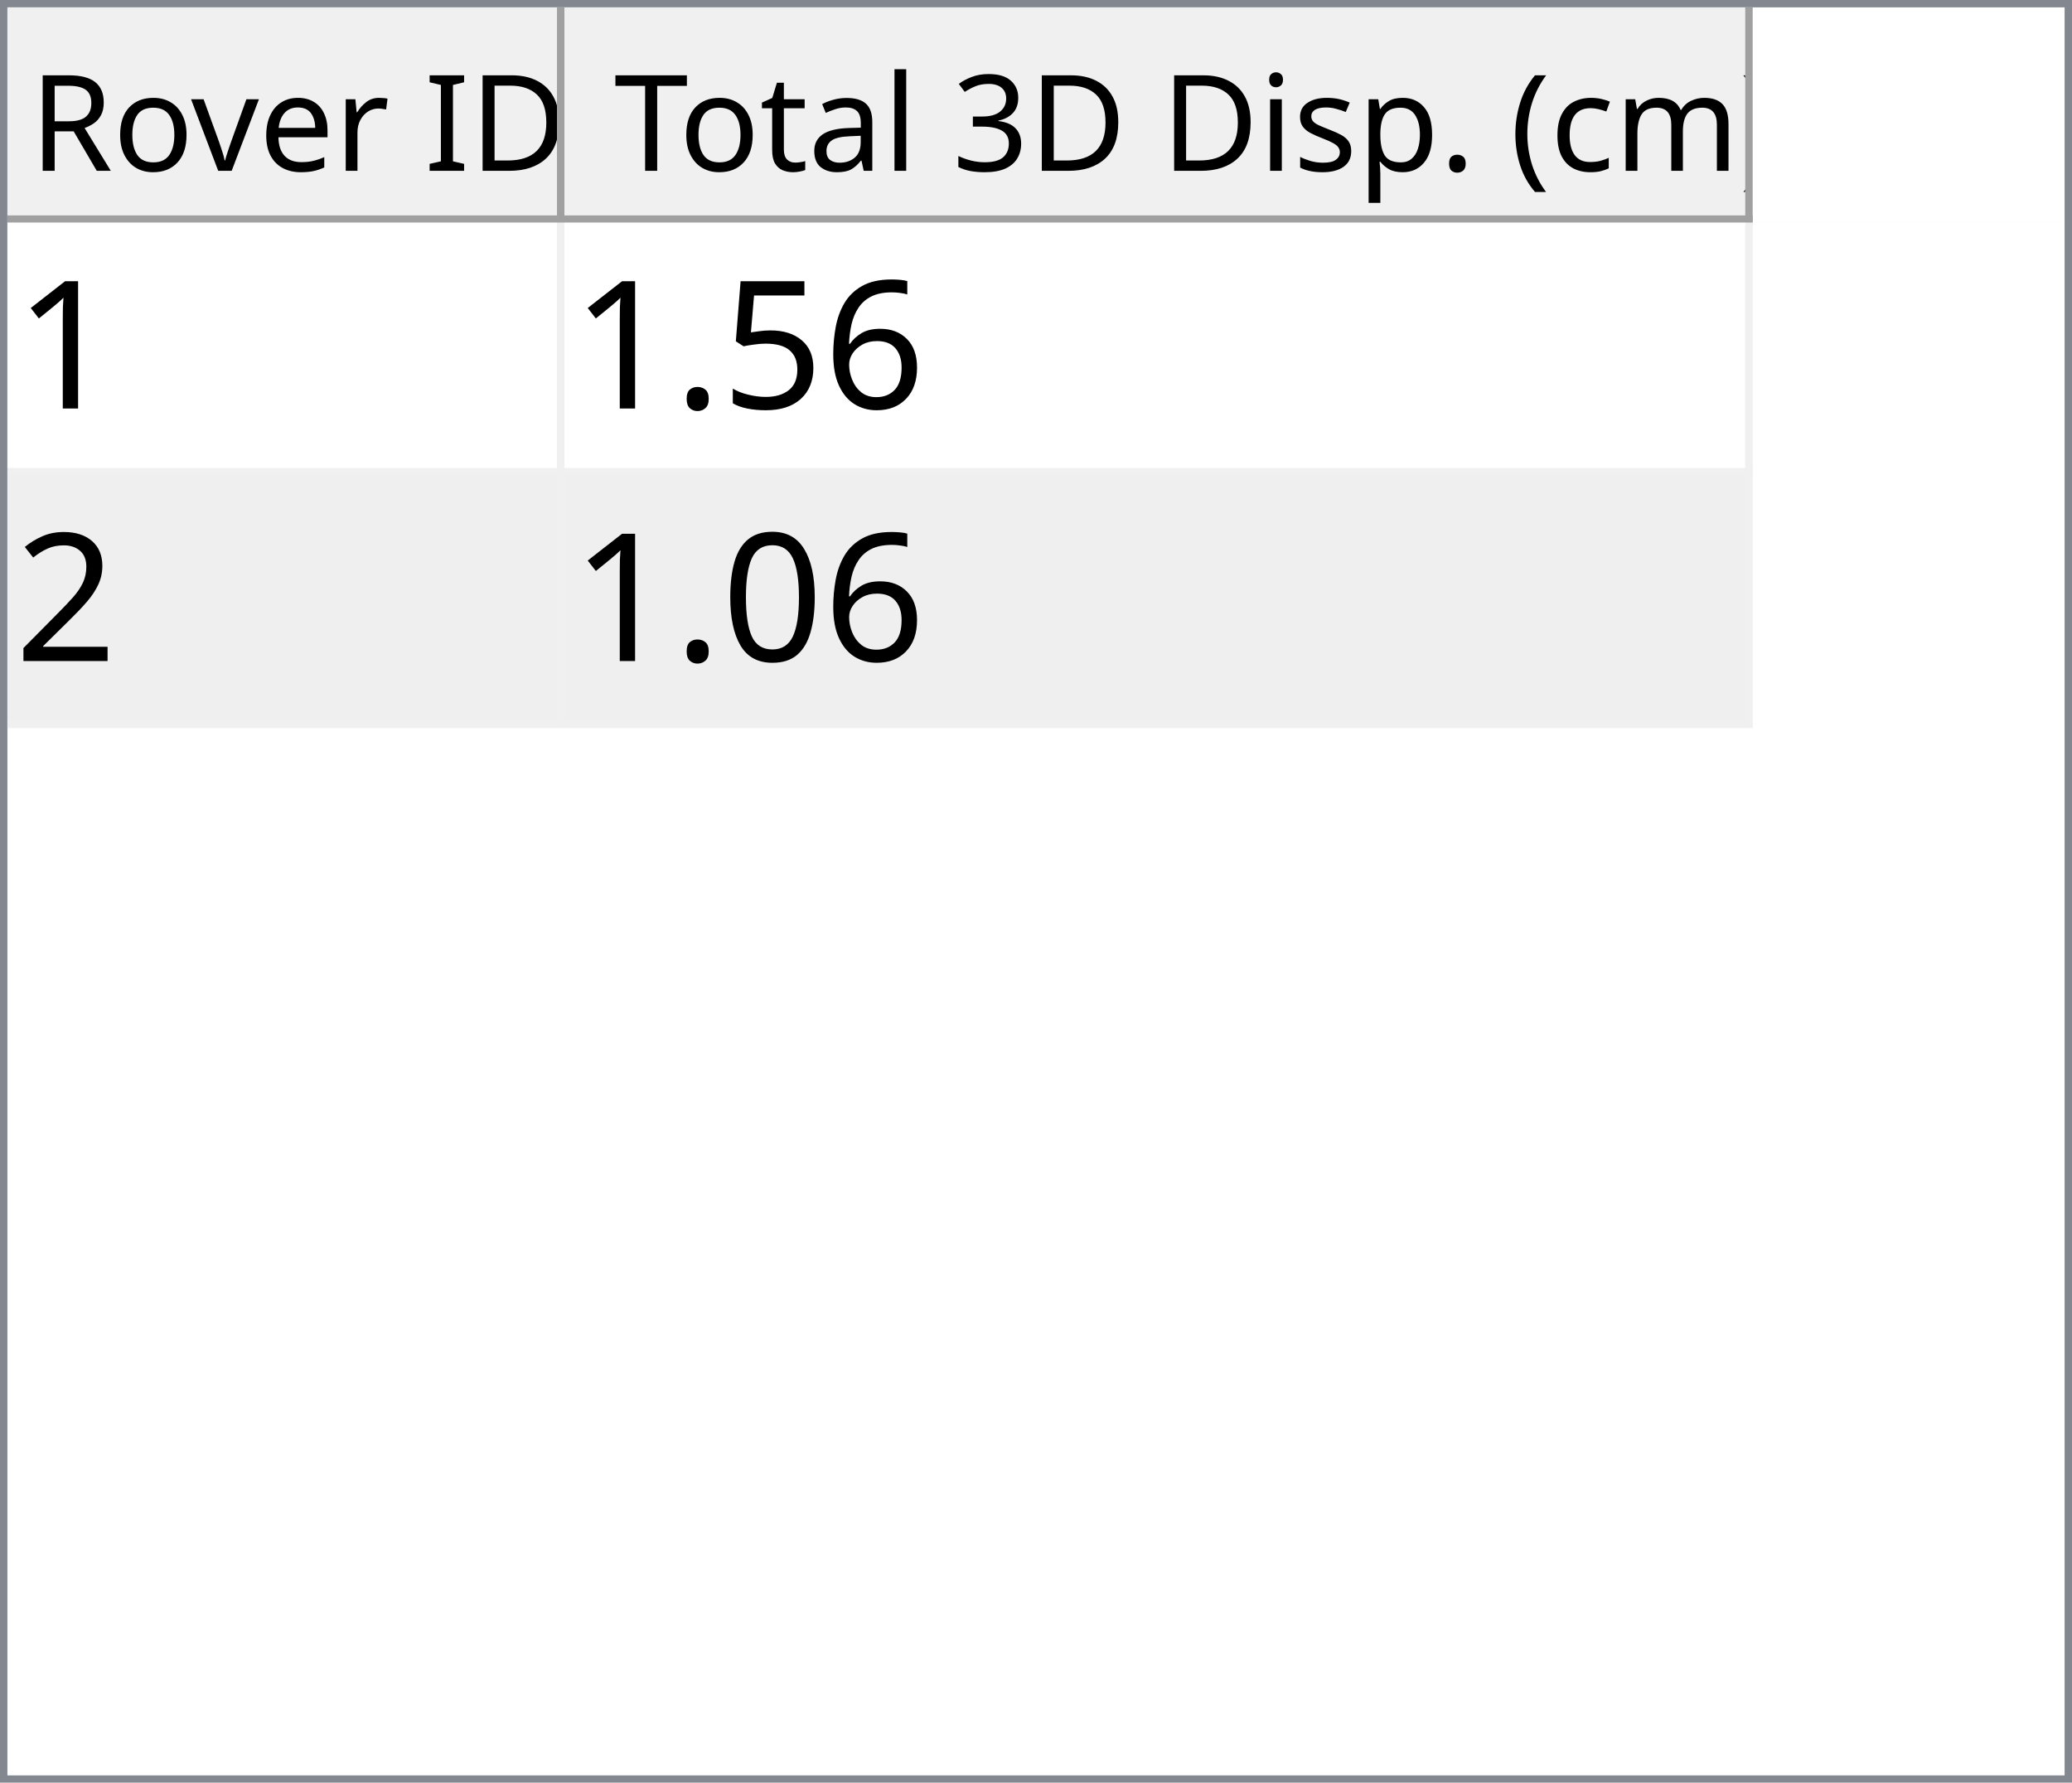
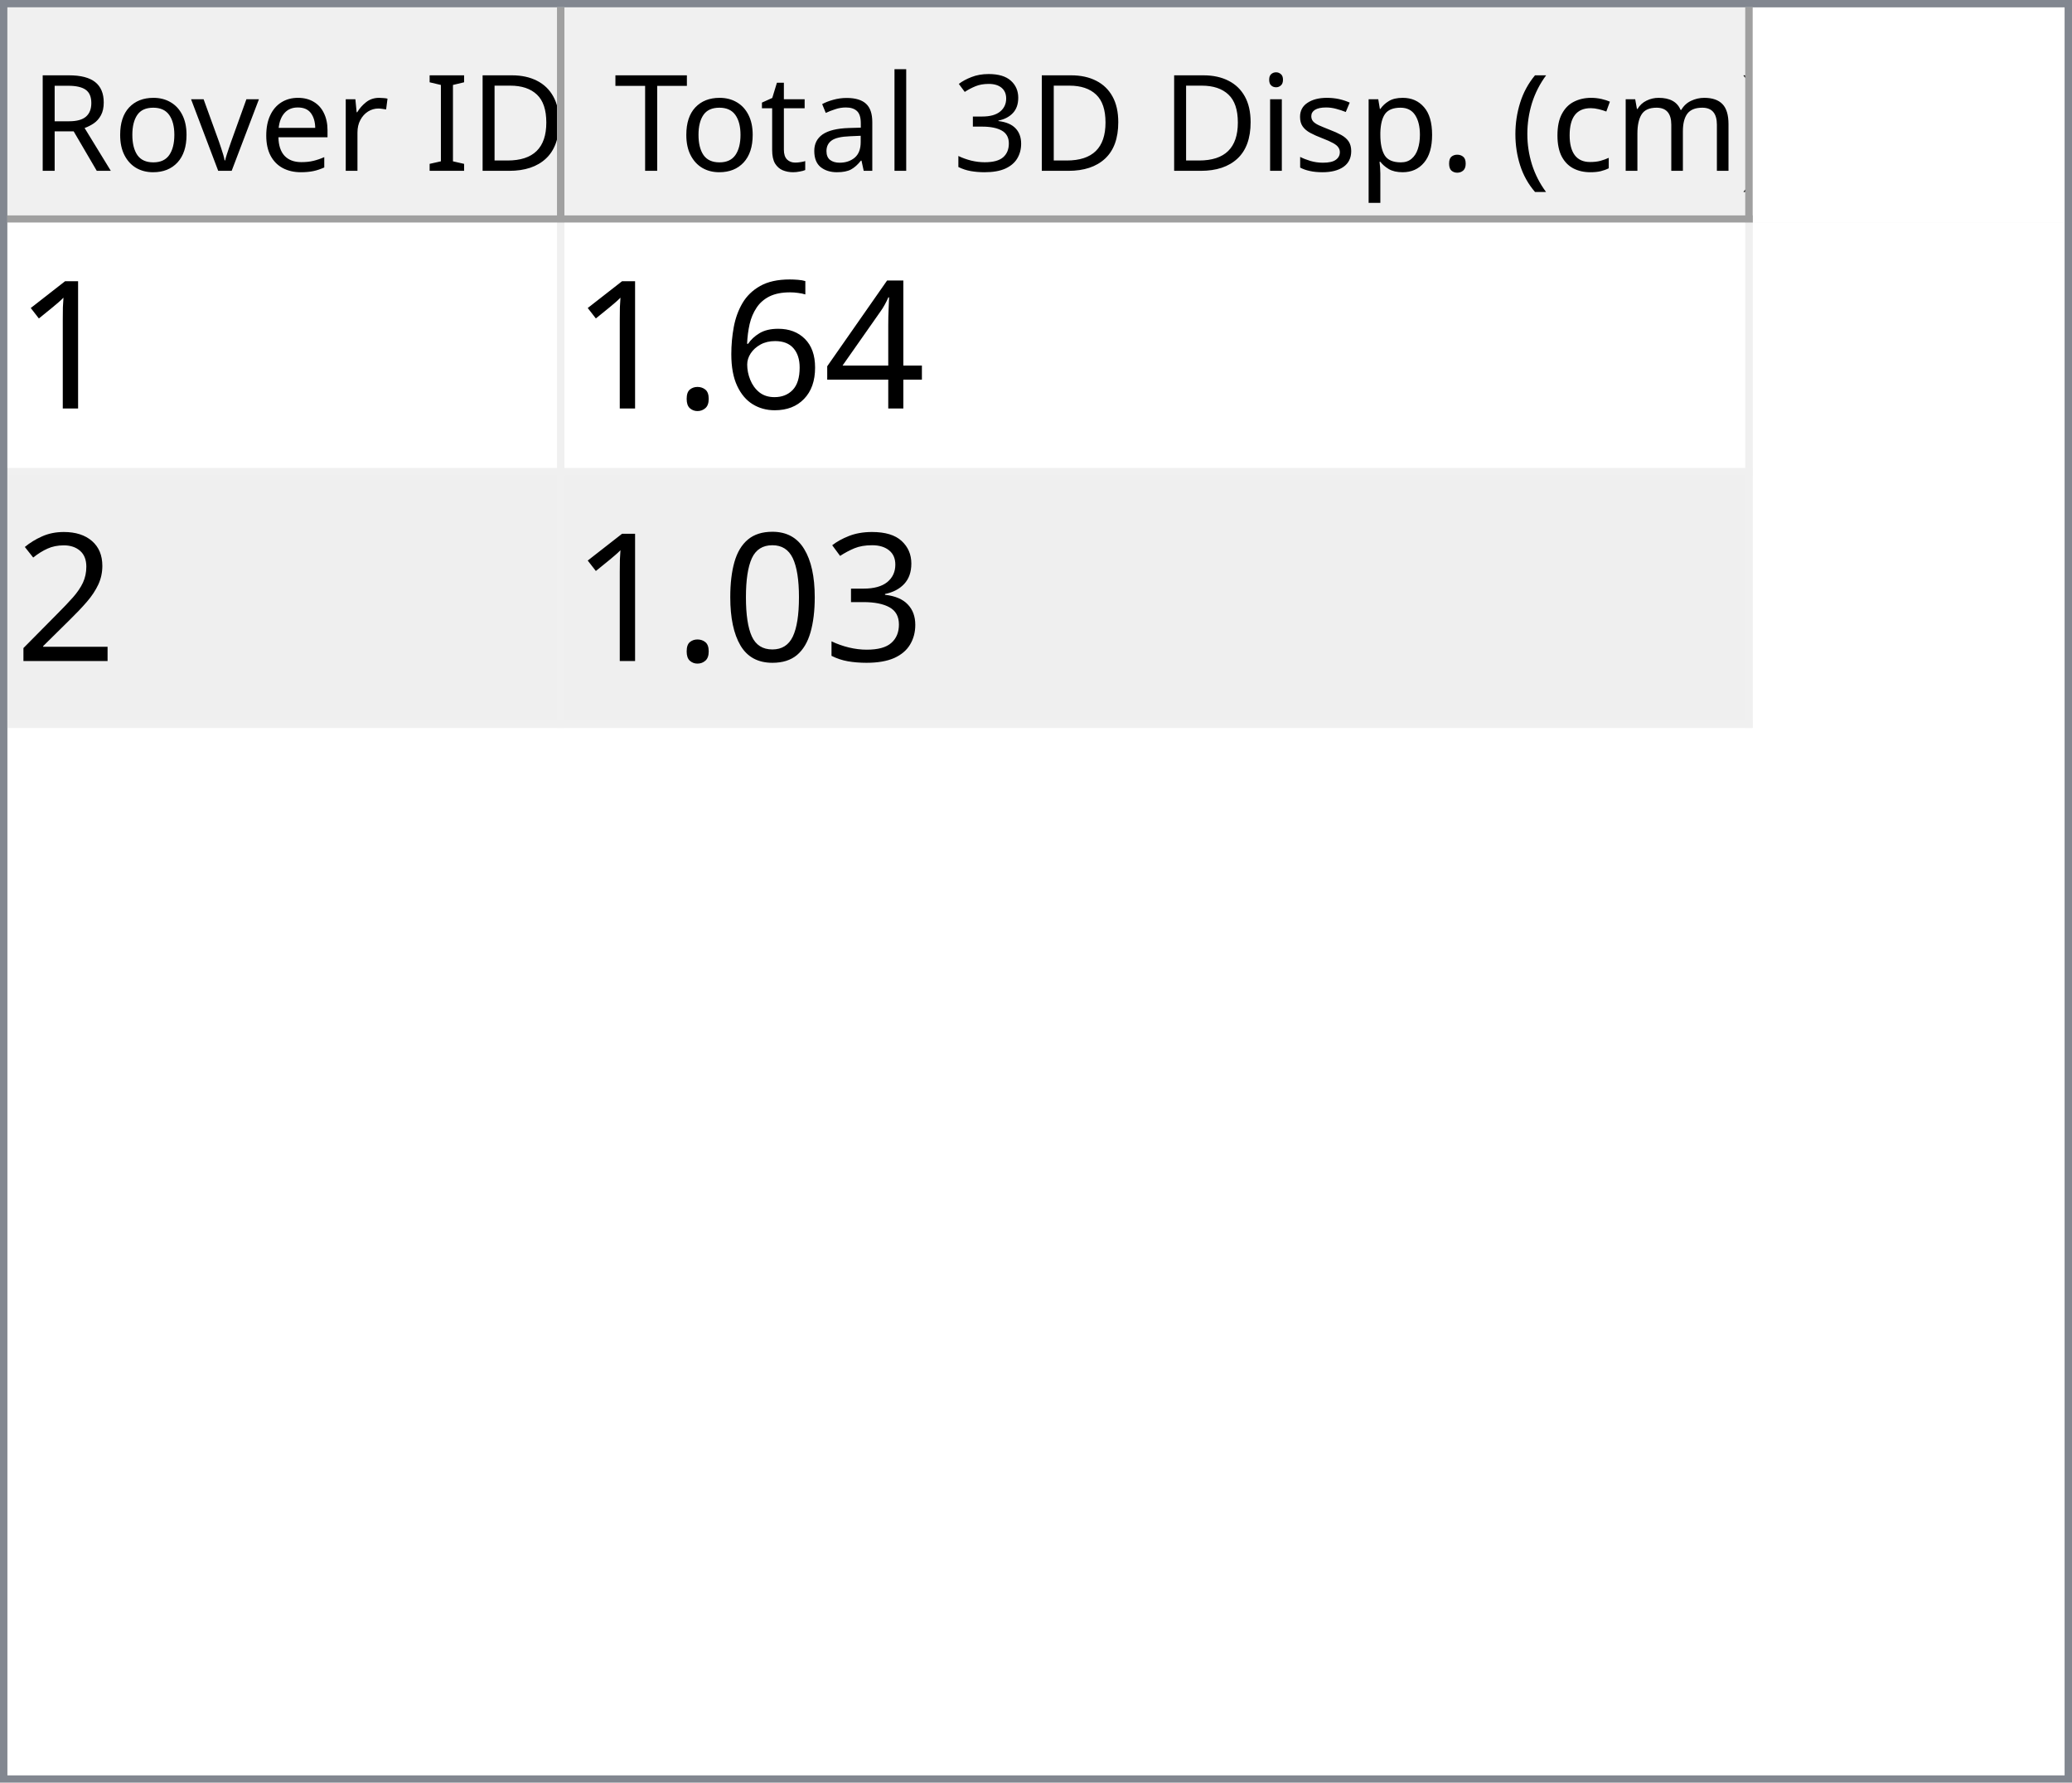
<svg xmlns="http://www.w3.org/2000/svg" style="fill-opacity:1; color-rendering:auto; color-interpolation:auto; text-rendering:auto; stroke:black; stroke-linecap:square; stroke-miterlimit:10; shape-rendering:auto; stroke-opacity:1; fill:black; stroke-dasharray:none; font-weight:normal; stroke-width:1; font-family:'Dialog'; font-style:normal; stroke-linejoin:miter; font-size:12px; stroke-dashoffset:0; image-rendering:auto;" width="279" height="240">
  <defs id="genericDefs" />
  <g>
    <defs id="defs1">
      <clipPath clipPathUnits="userSpaceOnUse" id="clipPath1">
        <path d="M0 0 L279 0 L279 240 L0 240 L0 0 Z" />
      </clipPath>
      <clipPath clipPathUnits="userSpaceOnUse" id="clipPath2">
        <path d="M0 0 L0 240 L279 240 L279 0 Z" />
      </clipPath>
      <clipPath clipPathUnits="userSpaceOnUse" id="clipPath3">
        <path d="M0 0 L0 29 L277 29 L277 0 Z" />
      </clipPath>
      <clipPath clipPathUnits="userSpaceOnUse" id="clipPath4">
        <path d="M0 0 L0 29 L75 29 L75 0 Z" />
      </clipPath>
      <clipPath clipPathUnits="userSpaceOnUse" id="clipPath5">
        <path d="M1 1 L1 28 L74 28 L74 1 Z" />
      </clipPath>
      <clipPath clipPathUnits="userSpaceOnUse" id="clipPath6">
        <path d="M0 0 L0 27 L73 27 L73 0 Z" />
      </clipPath>
      <clipPath clipPathUnits="userSpaceOnUse" id="clipPath7">
        <path d="M-0.5 -0.5 L-0.5 28.5 L74.5 28.5 L74.5 -0.5 Z" />
      </clipPath>
      <clipPath clipPathUnits="userSpaceOnUse" id="clipPath8">
        <path d="M0 0 L0 29 L160 29 L160 0 Z" />
      </clipPath>
      <clipPath clipPathUnits="userSpaceOnUse" id="clipPath9">
        <path d="M1 1 L1 28 L159 28 L159 1 Z" />
      </clipPath>
      <clipPath clipPathUnits="userSpaceOnUse" id="clipPath10">
        <path d="M0 0 L0 27 L158 27 L158 0 Z" />
      </clipPath>
      <clipPath clipPathUnits="userSpaceOnUse" id="clipPath11">
        <path d="M-0.5 -0.5 L-0.5 28.5 L159.5 28.5 L159.5 -0.5 Z" />
      </clipPath>
      <clipPath clipPathUnits="userSpaceOnUse" id="clipPath12">
        <path d="M0 0 L0 209 L277 209 L277 0 Z" />
      </clipPath>
      <clipPath clipPathUnits="userSpaceOnUse" id="clipPath13">
        <path d="M0 0 L0 68 L235 68 L235 0 Z" />
      </clipPath>
      <clipPath clipPathUnits="userSpaceOnUse" id="clipPath14">
        <path d="M-0.5 -0.5 L-0.5 67.5 L234.5 67.5 L234.5 -0.5 Z" />
      </clipPath>
      <clipPath clipPathUnits="userSpaceOnUse" id="clipPath15">
        <path d="M0 0 L0 33 L74 33 L74 0 Z" />
      </clipPath>
      <clipPath clipPathUnits="userSpaceOnUse" id="clipPath16">
        <path d="M0 0 L0 33 L159 33 L159 0 Z" />
      </clipPath>
      <font horiz-adv-x="64.551" id="font1">
        <font-face ascent="107.91" descent="25.098" units-per-em="100" style="font-style:normal; font-family:Segoe UI; font-weight:normal;" />
        <missing-glyph horiz-adv-x="64.551" d="M8.109 0 L8.109 68.266 L56.453 68.266 L56.453 0 L8.109 0 ZM15.328 7.234 L49.219 7.234 L49.219 61.031 L15.328 61.031 L15.328 7.234 Z" />
        <glyph unicode="D" horiz-adv-x="70.117" d="M9.188 0 L9.188 70.016 L28.516 70.016 Q65.531 70.016 65.531 35.891 Q65.531 19.672 55.25 9.836 Q44.969 0 27.734 0 L9.188 0 ZM17.391 62.594 L17.391 7.422 L27.828 7.422 Q41.609 7.422 49.273 14.797 Q56.938 22.172 56.938 35.688 Q56.938 62.594 28.328 62.594 L17.391 62.594 Z" />
        <glyph unicode="I" horiz-adv-x="26.611" d="M17.391 0 L9.188 0 L9.188 70.016 L17.391 70.016 L17.391 0 Z" />
        <glyph unicode=" " horiz-adv-x="27.393" d="" />
        <glyph unicode="r" horiz-adv-x="34.766" d="M34.188 41.891 Q32.078 43.5 28.125 43.5 Q23 43.5 19.555 38.672 Q16.109 33.844 16.109 25.484 L16.109 0 L8.109 0 L8.109 50 L16.109 50 L16.109 39.703 L16.312 39.703 Q18.016 44.969 21.531 47.922 Q25.047 50.875 29.391 50.875 Q32.516 50.875 34.188 50.203 L34.188 41.891 Z" />
        <glyph unicode="e" horiz-adv-x="52.295" d="M48.297 23 L12.984 23 Q13.188 14.656 17.484 10.109 Q21.781 5.562 29.297 5.562 Q37.75 5.562 44.828 11.141 L44.828 3.609 Q38.234 -1.172 27.391 -1.172 Q16.797 -1.172 10.742 5.641 Q4.688 12.453 4.688 24.812 Q4.688 36.469 11.305 43.82 Q17.922 51.172 27.734 51.172 Q37.547 51.172 42.922 44.828 Q48.297 38.484 48.297 27.203 L48.297 23 ZM40.094 29.781 Q40.047 36.719 36.75 40.578 Q33.453 44.438 27.594 44.438 Q21.922 44.438 17.969 40.383 Q14.016 36.328 13.094 29.781 L40.094 29.781 Z" />
        <glyph unicode="v" horiz-adv-x="47.9" d="M47.406 50 L27.484 0 L19.625 0 L0.688 50 L9.469 50 L22.172 13.672 Q23.578 9.672 23.922 6.688 L24.125 6.688 Q24.609 10.453 25.688 13.484 L38.969 50 L47.406 50 Z" />
        <glyph unicode="o" horiz-adv-x="58.594" d="M29 -1.172 Q17.922 -1.172 11.305 5.836 Q4.688 12.844 4.688 24.422 Q4.688 37.016 11.57 44.094 Q18.453 51.172 30.172 51.172 Q41.359 51.172 47.633 44.289 Q53.906 37.406 53.906 25.203 Q53.906 13.234 47.141 6.031 Q40.375 -1.172 29 -1.172 ZM29.594 44.438 Q21.875 44.438 17.383 39.188 Q12.891 33.938 12.891 24.703 Q12.891 15.828 17.43 10.695 Q21.969 5.562 29.594 5.562 Q37.359 5.562 41.531 10.594 Q45.703 15.625 45.703 24.906 Q45.703 34.281 41.531 39.359 Q37.359 44.438 29.594 44.438 Z" />
        <glyph unicode="R" horiz-adv-x="59.814" d="M59.375 0 L49.609 0 L37.891 19.625 Q36.281 22.359 34.766 24.289 Q33.25 26.219 31.664 27.438 Q30.078 28.656 28.25 29.219 Q26.422 29.781 24.125 29.781 L17.391 29.781 L17.391 0 L9.188 0 L9.188 70.016 L30.078 70.016 Q34.672 70.016 38.555 68.867 Q42.438 67.719 45.289 65.375 Q48.141 63.031 49.758 59.547 Q51.375 56.062 51.375 51.375 Q51.375 47.703 50.273 44.656 Q49.172 41.609 47.148 39.211 Q45.125 36.812 42.266 35.133 Q39.406 33.453 35.844 32.516 L35.844 32.328 Q37.594 31.547 38.891 30.547 Q40.188 29.547 41.359 28.18 Q42.531 26.812 43.68 25.078 Q44.828 23.344 46.234 21.047 L59.375 0 ZM17.391 62.594 L17.391 37.203 L28.516 37.203 Q31.594 37.203 34.203 38.133 Q36.812 39.062 38.719 40.797 Q40.625 42.531 41.703 45.047 Q42.781 47.562 42.781 50.688 Q42.781 56.297 39.141 59.445 Q35.5 62.594 28.609 62.594 L17.391 62.594 Z" />
        <glyph unicode=")" horiz-adv-x="30.176" d="M8.297 -15.922 L1.172 -15.922 Q16.406 2.344 16.406 26.812 Q16.406 51.469 1.078 70.016 L8.297 70.016 Q23.531 52.156 23.531 26.703 Q23.531 1.375 8.297 -15.922 Z" />
        <glyph unicode="m" horiz-adv-x="86.133" d="M79.109 0 L71.094 0 L71.094 28.719 Q71.094 37.016 68.531 40.727 Q65.969 44.438 59.906 44.438 Q54.781 44.438 51.195 39.75 Q47.609 35.062 47.609 28.516 L47.609 0 L39.594 0 L39.594 29.688 Q39.594 44.438 28.219 44.438 Q22.953 44.438 19.531 40.016 Q16.109 35.594 16.109 28.516 L16.109 0 L8.109 0 L8.109 50 L16.109 50 L16.109 42.094 L16.312 42.094 Q21.625 51.172 31.844 51.172 Q36.969 51.172 40.773 48.312 Q44.578 45.453 46 40.828 Q51.562 51.172 62.594 51.172 Q79.109 51.172 79.109 30.812 L79.109 0 Z" />
        <glyph unicode="c" horiz-adv-x="46.191" d="M42.188 2.297 Q36.422 -1.172 28.516 -1.172 Q17.828 -1.172 11.258 5.789 Q4.688 12.75 4.688 23.828 Q4.688 36.188 11.766 43.68 Q18.844 51.172 30.672 51.172 Q37.25 51.172 42.281 48.734 L42.281 40.531 Q36.719 44.438 30.375 44.438 Q22.703 44.438 17.797 38.945 Q12.891 33.453 12.891 24.516 Q12.891 15.719 17.508 10.641 Q22.125 5.562 29.891 5.562 Q36.422 5.562 42.188 9.906 L42.188 2.297 Z" />
        <glyph unicode="(" horiz-adv-x="30.176" d="M29.109 -15.922 L21.969 -15.922 Q6.844 1.375 6.844 26.703 Q6.844 52.156 21.969 70.016 L29.203 70.016 Q13.875 51.469 13.875 26.812 Q13.875 2.344 29.109 -15.922 Z" />
        <glyph unicode="." horiz-adv-x="21.68" d="M10.891 -1.078 Q8.641 -1.078 7.055 0.539 Q5.469 2.156 5.469 4.391 Q5.469 6.641 7.055 8.273 Q8.641 9.906 10.891 9.906 Q13.188 9.906 14.797 8.273 Q16.406 6.641 16.406 4.391 Q16.406 2.156 14.797 0.539 Q13.188 -1.078 10.891 -1.078 Z" />
        <glyph unicode="p" horiz-adv-x="58.789" d="M16.312 7.234 L16.109 7.234 L16.109 -23 L8.109 -23 L8.109 50 L16.109 50 L16.109 41.219 L16.312 41.219 Q22.219 51.172 33.594 51.172 Q43.266 51.172 48.688 44.461 Q54.109 37.75 54.109 26.469 Q54.109 13.922 48 6.375 Q41.891 -1.172 31.297 -1.172 Q21.578 -1.172 16.312 7.234 ZM16.109 27.391 L16.109 20.406 Q16.109 14.203 20.141 9.883 Q24.172 5.562 30.375 5.562 Q37.641 5.562 41.773 11.133 Q45.906 16.703 45.906 26.609 Q45.906 34.969 42.047 39.703 Q38.188 44.438 31.594 44.438 Q24.609 44.438 20.359 39.578 Q16.109 34.719 16.109 27.391 Z" />
        <glyph unicode="s" horiz-adv-x="42.432" d="M5.078 1.812 L5.078 10.406 Q11.625 5.562 19.484 5.562 Q30.031 5.562 30.031 12.594 Q30.031 14.594 29.125 15.992 Q28.219 17.391 26.68 18.461 Q25.141 19.531 23.07 20.383 Q21 21.234 18.609 22.172 Q15.281 23.484 12.766 24.828 Q10.25 26.172 8.57 27.859 Q6.891 29.547 6.031 31.695 Q5.172 33.844 5.172 36.719 Q5.172 40.234 6.789 42.945 Q8.406 45.656 11.086 47.484 Q13.766 49.312 17.211 50.242 Q20.656 51.172 24.312 51.172 Q30.812 51.172 35.938 48.922 L35.938 40.828 Q30.422 44.438 23.25 44.438 Q21 44.438 19.195 43.922 Q17.391 43.406 16.094 42.477 Q14.797 41.547 14.086 40.258 Q13.375 38.969 13.375 37.406 Q13.375 35.453 14.086 34.133 Q14.797 32.812 16.164 31.789 Q17.531 30.766 19.484 29.938 Q21.438 29.109 23.922 28.125 Q27.25 26.859 29.883 25.516 Q32.516 24.172 34.375 22.484 Q36.234 20.797 37.234 18.602 Q38.234 16.406 38.234 13.375 Q38.234 9.672 36.602 6.938 Q34.969 4.203 32.234 2.398 Q29.5 0.594 25.93 -0.289 Q22.359 -1.172 18.453 -1.172 Q10.75 -1.172 5.078 1.812 Z" />
        <glyph unicode="i" horiz-adv-x="24.219" d="M12.203 62.703 Q10.062 62.703 8.547 64.164 Q7.031 65.625 7.031 67.875 Q7.031 70.125 8.547 71.609 Q10.062 73.094 12.203 73.094 Q14.406 73.094 15.945 71.609 Q17.484 70.125 17.484 67.875 Q17.484 65.719 15.945 64.211 Q14.406 62.703 12.203 62.703 ZM16.109 0 L8.109 0 L8.109 50 L16.109 50 L16.109 0 Z" />
        <glyph unicode="3" horiz-adv-x="53.906" d="M46.531 19.828 Q46.531 15.094 44.75 11.211 Q42.969 7.328 39.719 4.57 Q36.469 1.812 31.93 0.297 Q27.391 -1.219 21.922 -1.219 Q11.922 -1.219 6 2.594 L6 11.188 Q13.094 5.609 22.219 5.609 Q25.875 5.609 28.828 6.539 Q31.781 7.469 33.906 9.227 Q36.031 10.984 37.18 13.477 Q38.328 15.969 38.328 19.094 Q38.328 32.812 18.797 32.812 L12.984 32.812 L12.984 39.594 L18.5 39.594 Q35.797 39.594 35.797 52.484 Q35.797 64.406 22.609 64.406 Q15.188 64.406 8.688 59.422 L8.688 67.188 Q15.375 71.188 24.609 71.188 Q29 71.188 32.57 69.969 Q36.141 68.75 38.68 66.555 Q41.219 64.359 42.609 61.281 Q44 58.203 44 54.5 Q44 40.672 30.031 36.719 L30.031 36.531 Q33.594 36.141 36.625 34.797 Q39.656 33.453 41.852 31.305 Q44.047 29.156 45.289 26.25 Q46.531 23.344 46.531 19.828 Z" />
        <glyph unicode="l" horiz-adv-x="24.219" d="M16.109 0 L8.109 0 L8.109 74.031 L16.109 74.031 L16.109 0 Z" />
        <glyph unicode="a" horiz-adv-x="50.879" d="M43.891 0 L35.891 0 L35.891 7.812 L35.688 7.812 Q30.469 -1.172 20.312 -1.172 Q12.844 -1.172 8.617 2.781 Q4.391 6.734 4.391 13.281 Q4.391 27.297 20.906 29.594 L35.891 31.688 Q35.891 44.438 25.594 44.438 Q16.547 44.438 9.281 38.281 L9.281 46.484 Q16.656 51.172 26.266 51.172 Q43.891 51.172 43.891 32.516 L43.891 0 ZM35.891 25.297 L23.828 23.641 Q18.266 22.859 15.43 20.875 Q12.594 18.891 12.594 13.875 Q12.594 10.203 15.211 7.883 Q17.828 5.562 22.172 5.562 Q28.125 5.562 32.008 9.742 Q35.891 13.922 35.891 20.312 L35.891 25.297 Z" />
        <glyph unicode="t" horiz-adv-x="33.887" d="M31.297 0.484 Q28.469 -1.078 23.828 -1.078 Q10.688 -1.078 10.688 13.578 L10.688 43.172 L2.094 43.172 L2.094 50 L10.688 50 L10.688 62.203 L18.703 64.797 L18.703 50 L31.297 50 L31.297 43.172 L18.703 43.172 L18.703 14.984 Q18.703 9.969 20.414 7.82 Q22.125 5.672 26.078 5.672 Q29.109 5.672 31.297 7.328 L31.297 0.484 Z" />
        <glyph unicode="T" horiz-adv-x="52.393" d="M50.594 62.594 L30.375 62.594 L30.375 0 L22.172 0 L22.172 62.594 L2 62.594 L2 70.016 L50.594 70.016 L50.594 62.594 Z" />
      </font>
      <font horiz-adv-x="75.0" id="font2">
        <font-face ascent="100.537" descent="21.973" units-per-em="100" style="font-style:normal; font-family:sans-serif; font-weight:normal;" />
        <missing-glyph horiz-adv-x="75.0" d="M12.5 0 L12.5 62.5 L62.5 62.5 L62.5 0 L12.5 0 ZM14.062 1.562 L60.938 1.562 L60.938 60.938 L14.062 60.938 L14.062 1.562 Z" />
        <glyph unicode="1" horiz-adv-x="55.615" d="M37.25 0 L28.469 0 L28.469 56 Q25.297 52.984 20.141 49.953 Q14.984 46.922 10.891 45.406 L10.891 53.906 Q18.266 57.375 23.781 62.305 Q29.297 67.234 31.594 71.875 L37.25 71.875 L37.25 0 Z" />
+         <glyph unicode="4" horiz-adv-x="55.615" d="M32.328 0 L32.328 17.141 L1.266 17.141 L1.266 25.203 L33.938 71.578 L41.109 71.578 L41.109 25.203 L50.781 25.203 L50.781 17.141 L41.109 17.141 L41.109 0 L32.328 0 ZM32.328 25.203 L32.328 57.469 L9.906 25.203 L32.328 25.203 Z" />
        <glyph unicode="6" horiz-adv-x="55.615" d="M49.75 54.047 L41.016 53.375 Q39.844 58.547 37.703 60.891 Q34.125 64.656 28.906 64.656 Q24.703 64.656 21.531 62.312 Q17.391 59.281 14.992 53.469 Q12.594 47.656 12.5 36.922 Q15.672 41.75 20.266 44.094 Q24.859 46.438 29.891 46.438 Q38.672 46.438 44.852 39.969 Q51.031 33.5 51.031 23.25 Q51.031 16.5 48.125 10.719 Q45.219 4.938 40.141 1.859 Q35.062 -1.219 28.609 -1.219 Q17.625 -1.219 10.695 6.859 Q3.766 14.938 3.766 33.5 Q3.766 54.25 11.422 63.672 Q18.109 71.875 29.438 71.875 Q37.891 71.875 43.289 67.141 Q48.688 62.406 49.75 54.047 ZM13.875 23.188 Q13.875 18.656 15.797 14.508 Q17.719 10.359 21.188 8.18 Q24.656 6 28.469 6 Q34.031 6 38.039 10.492 Q42.047 14.984 42.047 22.703 Q42.047 30.125 38.086 34.398 Q34.125 38.672 28.125 38.672 Q22.172 38.672 18.023 34.398 Q13.875 30.125 13.875 23.188 Z" />
-         <glyph unicode="5" horiz-adv-x="55.615" d="M4.156 18.75 L13.375 19.531 Q14.406 12.797 18.141 9.398 Q21.875 6 27.156 6 Q33.5 6 37.891 10.789 Q42.281 15.578 42.281 23.484 Q42.281 31 38.062 35.352 Q33.844 39.703 27 39.703 Q22.75 39.703 19.336 37.773 Q15.922 35.844 13.969 32.766 L5.719 33.844 L12.641 70.609 L48.25 70.609 L48.25 62.203 L19.672 62.203 L15.828 42.969 Q22.266 47.469 29.344 47.469 Q38.719 47.469 45.164 40.969 Q51.609 34.469 51.609 24.266 Q51.609 14.547 45.953 7.469 Q39.062 -1.219 27.156 -1.219 Q17.391 -1.219 11.211 4.25 Q5.031 9.719 4.156 18.75 Z" />
        <glyph unicode="." horiz-adv-x="27.783" d="M9.078 0 L9.078 10.016 L19.094 10.016 L19.094 0 L9.078 0 Z" />
        <glyph unicode="2" horiz-adv-x="55.615" d="M50.344 8.453 L50.344 0 L3.031 0 Q2.938 3.172 4.047 6.109 Q5.859 10.938 9.836 15.625 Q13.812 20.312 21.344 26.469 Q33.016 36.031 37.117 41.625 Q41.219 47.219 41.219 52.203 Q41.219 57.422 37.477 61.008 Q33.734 64.594 27.734 64.594 Q21.391 64.594 17.578 60.789 Q13.766 56.984 13.719 50.25 L4.688 51.172 Q5.609 61.281 11.664 66.578 Q17.719 71.875 27.938 71.875 Q38.234 71.875 44.242 66.164 Q50.25 60.453 50.25 52 Q50.25 47.703 48.492 43.555 Q46.734 39.406 42.656 34.812 Q38.578 30.219 29.109 22.219 Q21.188 15.578 18.945 13.211 Q16.703 10.844 15.234 8.453 L50.344 8.453 Z" />
+         <glyph unicode="3" horiz-adv-x="55.615" d="M4.203 18.891 L12.984 20.062 Q14.5 12.594 18.141 9.297 Q21.781 6 27 6 Q33.203 6 37.477 10.297 Q41.75 14.594 41.75 20.953 Q41.75 27 37.797 30.93 Q33.844 34.859 27.734 34.859 Q25.25 34.859 21.531 33.891 L22.516 41.609 Q23.391 41.5 23.922 41.5 Q29.547 41.5 34.039 44.43 Q38.531 47.359 38.531 53.469 Q38.531 58.297 35.258 61.477 Q31.984 64.656 26.812 64.656 Q21.688 64.656 18.266 61.43 Q14.844 58.203 13.875 51.766 L5.078 53.328 Q6.688 62.156 12.398 67.016 Q18.109 71.875 26.609 71.875 Q32.469 71.875 37.398 69.359 Q42.328 66.844 44.945 62.5 Q47.562 58.156 47.562 53.266 Q47.562 48.641 45.07 44.828 Q42.578 41.016 37.703 38.766 Q44.047 37.312 47.562 32.695 Q51.078 28.078 51.078 21.141 Q51.078 11.766 44.242 5.25 Q37.406 -1.266 26.953 -1.266 Q17.531 -1.266 11.305 4.352 Q5.078 9.969 4.203 18.891 Z" />
        <glyph unicode="0" horiz-adv-x="55.615" d="M4.156 35.297 Q4.156 48 6.766 55.742 Q9.375 63.484 14.523 67.68 Q19.672 71.875 27.484 71.875 Q33.25 71.875 37.594 69.555 Q41.938 67.234 44.773 62.867 Q47.609 58.5 49.219 52.227 Q50.828 45.953 50.828 35.297 Q50.828 22.703 48.242 14.969 Q45.656 7.234 40.508 3.008 Q35.359 -1.219 27.484 -1.219 Q17.141 -1.219 11.234 6.203 Q4.156 15.141 4.156 35.297 ZM13.188 35.297 Q13.188 17.672 17.312 11.836 Q21.438 6 27.484 6 Q33.547 6 37.672 11.859 Q41.797 17.719 41.797 35.297 Q41.797 52.984 37.672 58.789 Q33.547 64.594 27.391 64.594 Q21.344 64.594 17.719 59.469 Q13.188 52.938 13.188 35.297 Z" />
      </font>
    </defs>
    <g style="fill:white; stroke:white;">
      <rect x="0" y="0" width="279" style="clip-path:url(#clipPath1); stroke:none;" height="240" />
    </g>
    <g style="fill:white; text-rendering:optimizeSpeed; color-rendering:optimizeSpeed; image-rendering:optimizeSpeed; shape-rendering:crispEdges; stroke:white; color-interpolation:sRGB;">
      <rect x="0" width="279" height="240" y="0" style="stroke:none;" />
      <path style="stroke:none;" d="M0 240 L279 240 L279 0 L0 0 Z" />
    </g>
    <g style="fill:rgb(240,240,240); font-size:18px; font-family:'Segoe UI'; stroke:rgb(240,240,240);">
      <rect x="0" y="0" width="279" style="clip-path:url(#clipPath2); stroke:none;" height="240" />
    </g>
    <g style="fill:rgb(130,135,144); font-size:18px; font-family:'Segoe UI'; stroke:rgb(130,135,144);">
      <path d="M0 0 L279 0 L279 240 L0 240 L0 0 ZM1 1 L278 1 L278 239 L1 239 L1 1 Z" style="fill-rule:evenodd; clip-path:url(#clipPath2); stroke:none;" />
    </g>
    <g style="fill:white; font-size:18px; font-family:'Segoe UI'; stroke:white;" transform="translate(1,1)">
      <rect x="0" y="0" width="277" style="clip-path:url(#clipPath3); stroke:none;" height="29" />
    </g>
    <g style="fill:rgb(240,240,240); font-size:18px; font-family:'Segoe UI'; stroke:rgb(240,240,240);" transform="translate(1,1)">
      <rect x="0" y="0" width="75" style="clip-path:url(#clipPath4); stroke:none;" height="29" />
    </g>
    <g style="font-family:'Segoe UI'; font-size:18px;" transform="translate(2,2)">
      <text x="2" xml:space="preserve" y="21" style="clip-path:url(#clipPath6); stroke:none;">Rover ID</text>
    </g>
    <g transform="translate(1.5,1.5)" style="fill:rgb(160,160,160); font-size:18px; font-family:'Segoe UI'; stroke:rgb(160,160,160); stroke-linejoin:bevel;">
      <line x1="74" x2="74" y1="0" style="fill:none; clip-path:url(#clipPath7);" y2="28" />
    </g>
    <g transform="matrix(1,0,0,1,1,1) translate(0.5,0.5)" style="fill:rgb(160,160,160); font-size:18px; font-family:'Segoe UI'; stroke:rgb(160,160,160); stroke-linejoin:bevel;">
      <line x1="0" x2="74" y1="28" style="fill:none; clip-path:url(#clipPath7);" y2="28" />
    </g>
    <g style="fill:rgb(240,240,240); font-size:18px; font-family:'Segoe UI'; stroke:rgb(240,240,240);" transform="translate(76,1)">
      <rect x="0" y="0" width="160" style="clip-path:url(#clipPath8); stroke:none;" height="29" />
    </g>
    <g style="font-family:'Segoe UI'; font-size:18px;" transform="translate(77,2)">
      <text x="1" xml:space="preserve" y="21" style="clip-path:url(#clipPath10); stroke:none;"> Total 3D Disp. (cm)</text>
    </g>
    <g transform="translate(76.5,1.5)" style="fill:rgb(160,160,160); font-size:18px; font-family:'Segoe UI'; stroke:rgb(160,160,160); stroke-linejoin:bevel;">
      <line x1="159" x2="159" y1="0" style="fill:none; clip-path:url(#clipPath11);" y2="28" />
    </g>
    <g transform="matrix(1,0,0,1,76,1) translate(0.5,0.5)" style="fill:rgb(160,160,160); font-size:18px; font-family:'Segoe UI'; stroke:rgb(160,160,160); stroke-linejoin:bevel;">
      <line x1="0" x2="159" y1="28" style="fill:none; clip-path:url(#clipPath11);" y2="28" />
    </g>
    <g style="fill:white; font-size:18px; font-family:'Segoe UI'; stroke:white;" transform="translate(1,30)">
      <rect x="0" y="0" width="277" style="clip-path:url(#clipPath12); stroke:none;" height="209" />
    </g>
    <g style="fill:rgb(240,240,240); font-size:24px; font-family:sans-serif; stroke:rgb(240,240,240);" transform="translate(1,30)">
      <rect x="0" y="0" width="235" style="clip-path:url(#clipPath13); stroke:none;" height="68" />
      <line transform="translate(0.5,0.5)" x1="0" x2="234" y1="33" style="clip-path:url(#clipPath14); fill:none; stroke-linejoin:bevel;" y2="33" />
    </g>
    <g transform="matrix(1,0,0,1,1,30) translate(0.5,0.5)" style="fill:rgb(240,240,240); font-size:24px; font-family:sans-serif; stroke:rgb(240,240,240); stroke-linejoin:bevel;">
      <line x1="0" x2="234" y1="67" style="fill:none; clip-path:url(#clipPath14);" y2="67" />
    </g>
    <g transform="matrix(1,0,0,1,1,30) translate(0.5,0.5)" style="fill:rgb(240,240,240); font-size:24px; font-family:sans-serif; stroke:rgb(240,240,240); stroke-linejoin:bevel;">
      <line x1="74" x2="74" y1="0" style="fill:none; clip-path:url(#clipPath14);" y2="67" />
    </g>
    <g transform="matrix(1,0,0,1,1,30) translate(0.5,0.5)" style="fill:rgb(240,240,240); font-size:24px; font-family:sans-serif; stroke:rgb(240,240,240); stroke-linejoin:bevel;">
      <line x1="234" x2="234" y1="0" style="fill:none; clip-path:url(#clipPath14);" y2="67" />
    </g>
    <g style="fill:white; font-size:24px; font-family:sans-serif; stroke:white;" transform="matrix(1,0,0,1,1,30)">
      <rect x="0" y="0" width="74" style="clip-path:url(#clipPath15); stroke:none;" height="33" />
      <text x="1" y="25" style="fill:black; clip-path:url(#clipPath15); stroke:none;" xml:space="preserve">1</text>
    </g>
    <g style="fill:white; font-size:24px; font-family:sans-serif; stroke:white;" transform="matrix(1,0,0,1,1,30) translate(75,0)">
      <rect x="0" y="0" width="159" style="clip-path:url(#clipPath16); stroke:none;" height="33" />
-       <text x="1" y="25" style="fill:black; clip-path:url(#clipPath16); stroke:none;" xml:space="preserve">1.56</text>
+       <text x="1" y="25" style="fill:black; clip-path:url(#clipPath16); stroke:none;" xml:space="preserve">1.64</text>
    </g>
    <g style="fill:rgb(239,239,239); font-size:24px; font-family:sans-serif; stroke:rgb(239,239,239);" transform="matrix(1,0,0,1,1,30) translate(0,34)">
      <rect x="0" y="0" width="74" style="clip-path:url(#clipPath15); stroke:none;" height="33" />
      <text x="1" y="25" style="fill:black; clip-path:url(#clipPath15); stroke:none;" xml:space="preserve">2</text>
    </g>
    <g style="fill:rgb(239,239,239); font-size:24px; font-family:sans-serif; stroke:rgb(239,239,239);" transform="matrix(1,0,0,1,1,30) translate(75,34)">
      <rect x="0" y="0" width="159" style="clip-path:url(#clipPath16); stroke:none;" height="33" />
-       <text x="1" y="25" style="fill:black; clip-path:url(#clipPath16); stroke:none;" xml:space="preserve">1.06</text>
+       <text x="1" y="25" style="fill:black; clip-path:url(#clipPath16); stroke:none;" xml:space="preserve">1.03</text>
    </g>
  </g>
</svg>
